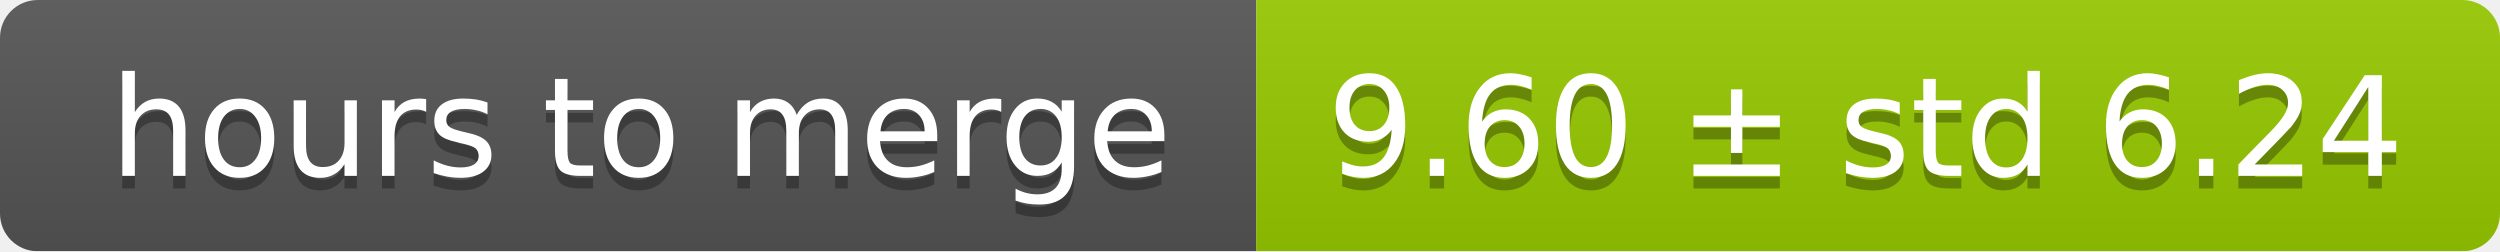
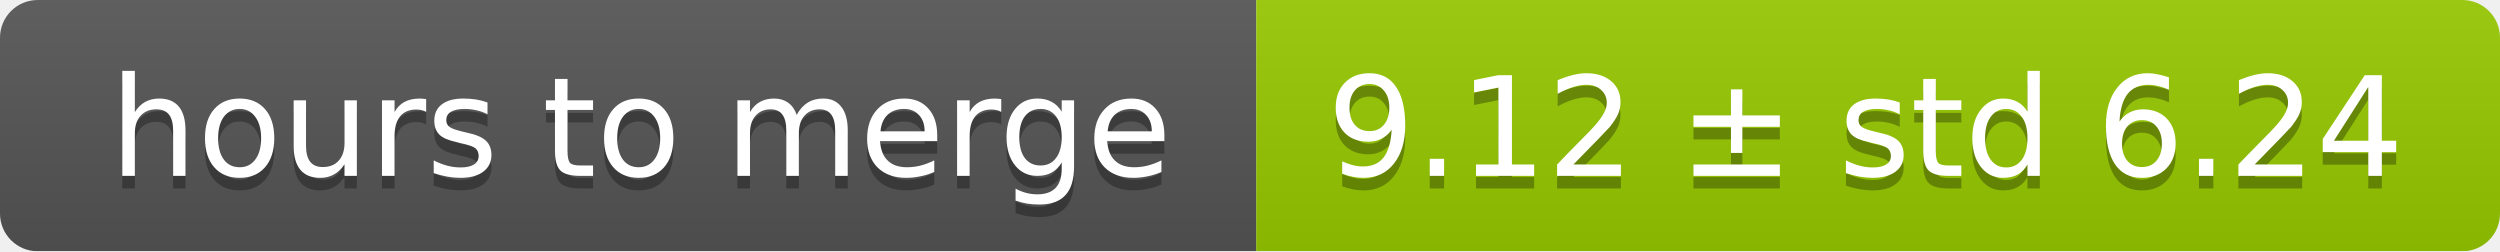
<svg xmlns="http://www.w3.org/2000/svg" width="199" height="20">
  <linearGradient id="smooth" x2="0" y2="100%">
    <stop offset="0" stop-color="#bbb" stop-opacity=".1" />
    <stop offset="1" stop-opacity=".1" />
  </linearGradient>
  <mask id="round">
    <rect width="199" height="20" rx="3" fill="#fff" />
  </mask>
  <g mask="url(#round)">
    <rect width="100" height="20" fill="#555" />
    <rect x="100" width="99" height="20" fill="#97ca00" />
    <rect width="199" height="20" fill="url(#smooth)" />
  </g>
  <g fill="#fff" text-anchor="middle" font-family="DejaVu Sans,Verdana,Geneva,sans-serif" font-size="11">
    <text x="51" y="15" fill="#010101" fill-opacity=".3">hours to merge</text>
    <text x="51" y="14">hours to merge</text>
-     <text x="148.5" y="15" fill="#010101" fill-opacity=".3">9.60 ± std 6.24</text>
-     <text x="148.5" y="14">9.60 ± std 6.24</text>
+     <text x="148.5" y="15" fill="#010101" fill-opacity=".3">9.12 ± std 6.24</text>
+     <text x="148.5" y="14">9.12 ± std 6.24</text>
  </g>
</svg>
